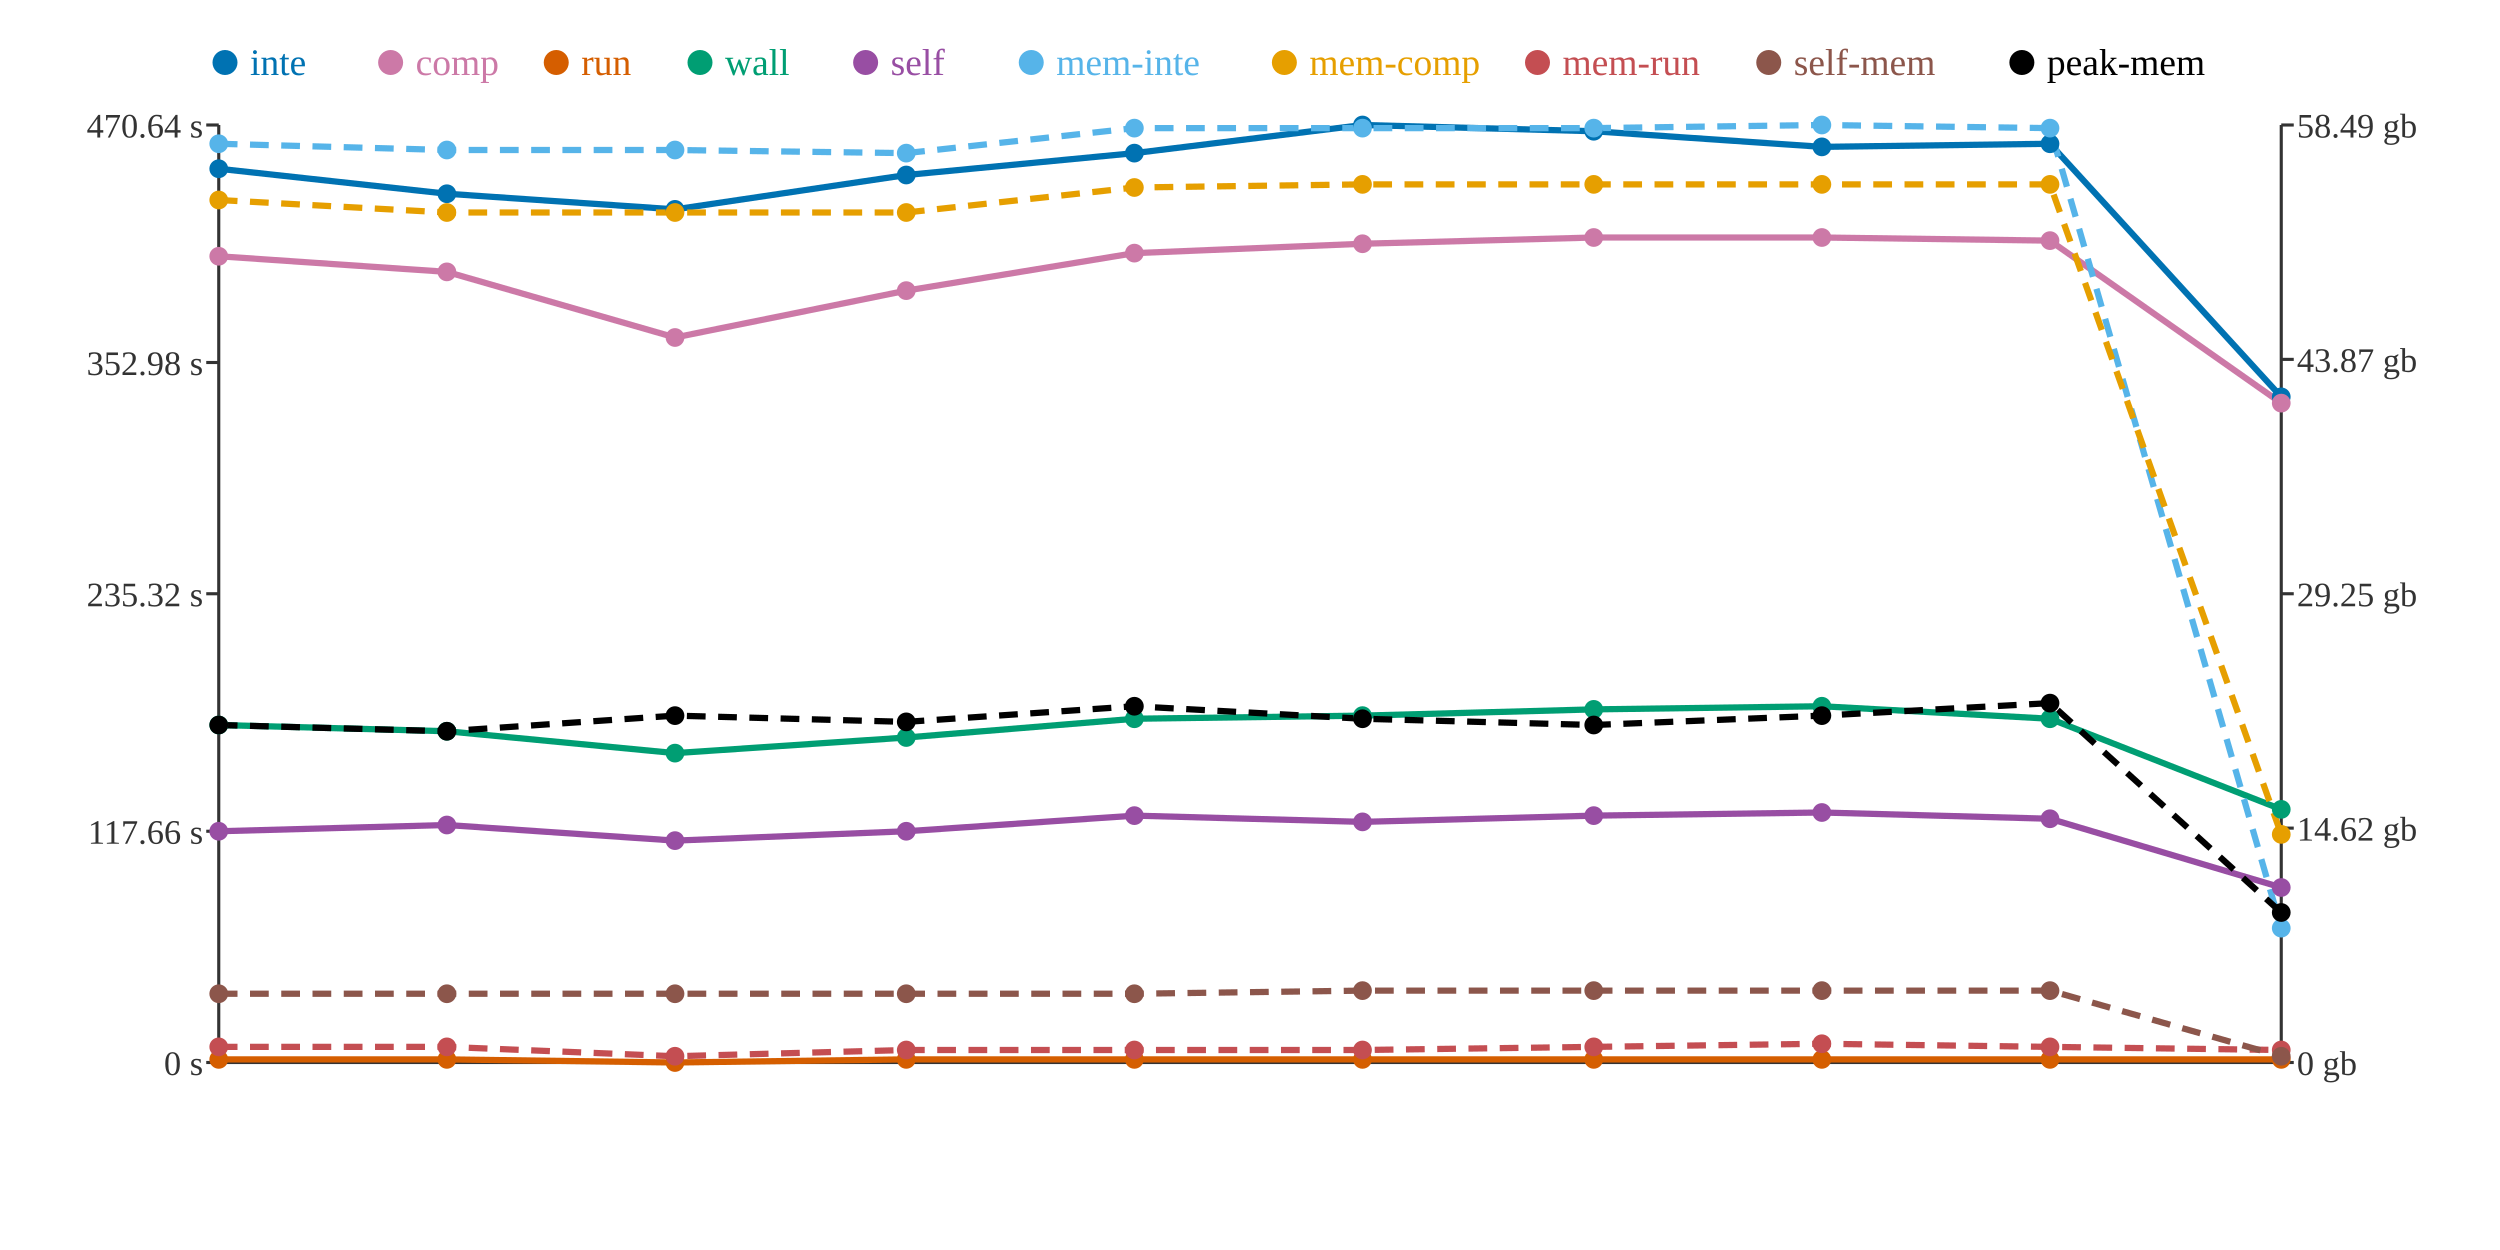
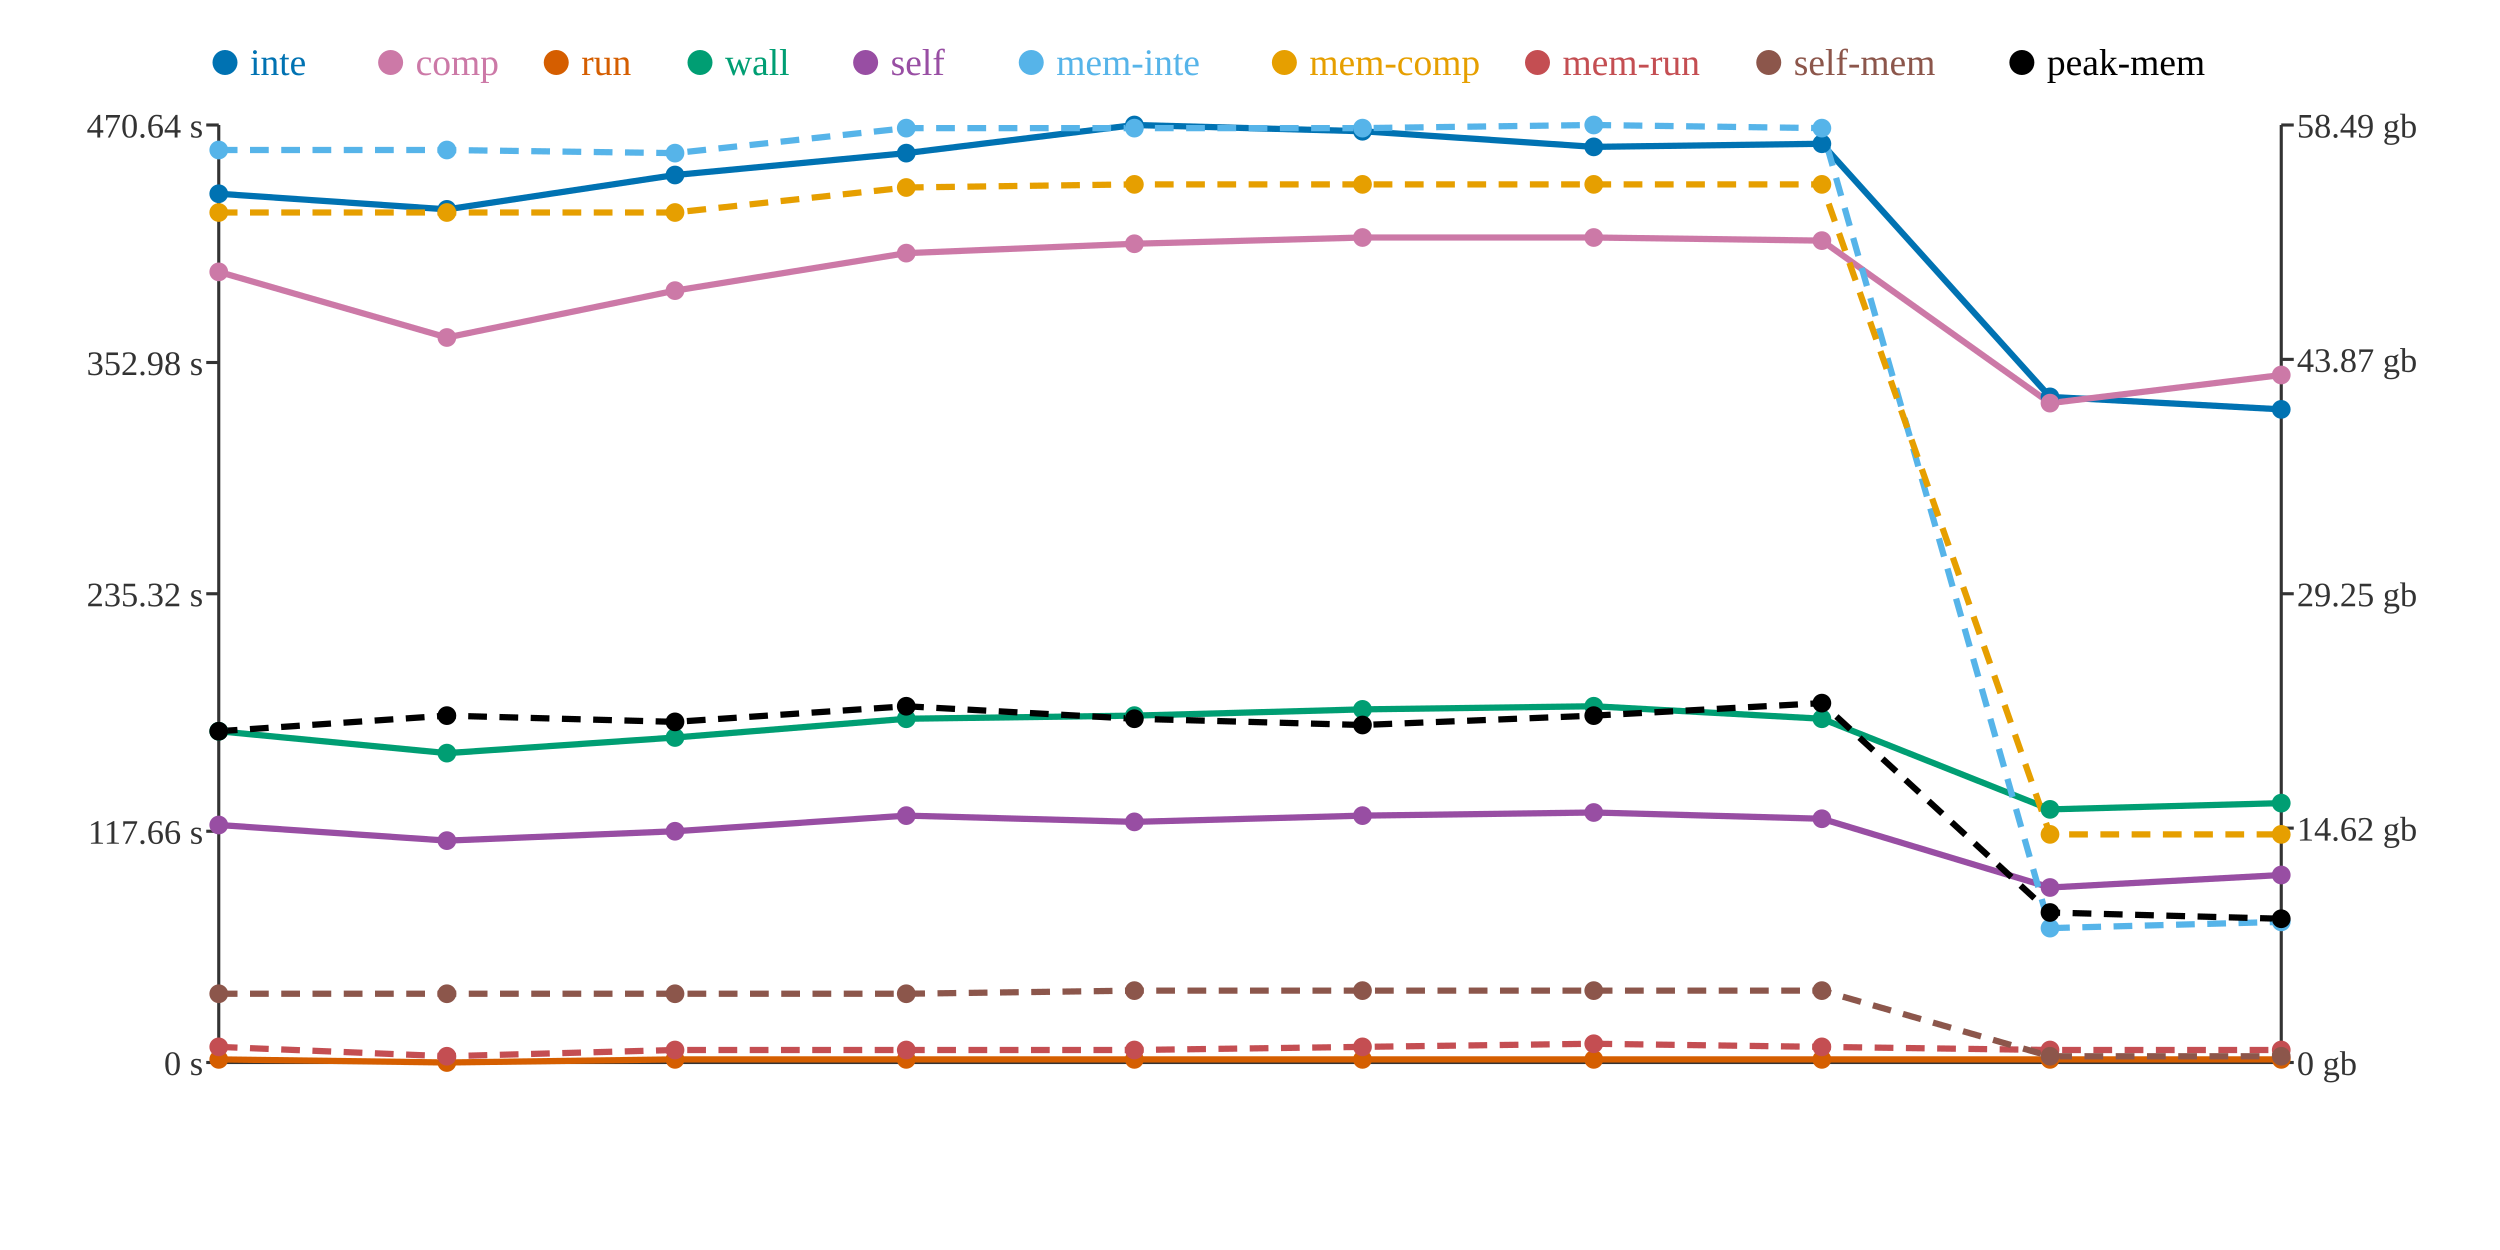
<svg xmlns="http://www.w3.org/2000/svg" width="800" height="400">
  <rect width="800" height="400" fill="white" />
  <line x1="70" y1="40" x2="70" y2="340" stroke="#333" stroke-width="1" />
  <line x1="70" y1="340" x2="730" y2="340" stroke="#333" stroke-width="1" />
  <line x1="730" y1="40" x2="730" y2="340" stroke="#333" stroke-width="1" />
  <line x1="66" y1="340" x2="70" y2="340" stroke="#333" stroke-width="1" />
  <text x="65" y="344" text-anchor="end" font-size="11" fill="#333">0 s</text>
  <line x1="66" y1="266" x2="70" y2="266" stroke="#333" stroke-width="1" />
  <text x="65" y="270" text-anchor="end" font-size="11" fill="#333">117.66 s</text>
  <line x1="66" y1="190" x2="70" y2="190" stroke="#333" stroke-width="1" />
  <text x="65" y="194" text-anchor="end" font-size="11" fill="#333">235.32 s</text>
  <line x1="66" y1="116" x2="70" y2="116" stroke="#333" stroke-width="1" />
  <text x="65" y="120" text-anchor="end" font-size="11" fill="#333">352.98 s</text>
  <line x1="66" y1="40" x2="70" y2="40" stroke="#333" stroke-width="1" />
  <text x="65" y="44" text-anchor="end" font-size="11" fill="#333">470.64 s</text>
  <line x1="730" y1="340" x2="734" y2="340" stroke="#333" stroke-width="1" />
  <text x="735" y="344" text-anchor="start" font-size="11" fill="#333">0 gb</text>
  <line x1="730" y1="265" x2="734" y2="265" stroke="#333" stroke-width="1" />
  <text x="735" y="269" text-anchor="start" font-size="11" fill="#333">14.62 gb</text>
  <line x1="730" y1="190" x2="734" y2="190" stroke="#333" stroke-width="1" />
  <text x="735" y="194" text-anchor="start" font-size="11" fill="#333">29.25 gb</text>
  <line x1="730" y1="115" x2="734" y2="115" stroke="#333" stroke-width="1" />
  <text x="735" y="119" text-anchor="start" font-size="11" fill="#333">43.87 gb</text>
  <line x1="730" y1="40" x2="734" y2="40" stroke="#333" stroke-width="1" />
  <text x="735" y="44" text-anchor="start" font-size="11" fill="#333">58.49 gb</text>
-   <polyline points="70,54 143,62 216,67 290,56 363,49 436,40 510,42 583,47 656,46 730,127" fill="none" stroke="#0072B2" stroke-width="2" />
-   <polyline points="70,82 143,87 216,108 290,93 363,81 436,78 510,76 583,76 656,77 730,129" fill="none" stroke="#CC79A7" stroke-width="2" />
-   <polyline points="70,339 143,339 216,340 290,339 363,339 436,339 510,339 583,339 656,339 730,339" fill="none" stroke="#D55E00" stroke-width="2" />
-   <polyline points="70,232 143,234 216,241 290,236 363,230 436,229 510,227 583,226 656,230 730,259" fill="none" stroke="#009E73" stroke-width="2" />
-   <polyline points="70,266 143,264 216,269 290,266 363,261 436,263 510,261 583,260 656,262 730,284" fill="none" stroke="#984EA3" stroke-width="2" />
-   <polyline points="70,46 143,48 216,48 290,49 363,41 436,41 510,41 583,40 656,41 730,297" fill="none" stroke="#56B4E9" stroke-width="2" stroke-dasharray="6 4" />
-   <polyline points="70,64 143,68 216,68 290,68 363,60 436,59 510,59 583,59 656,59 730,267" fill="none" stroke="#E69F00" stroke-width="2" stroke-dasharray="6 4" />
-   <polyline points="70,335 143,335 216,338 290,336 363,336 436,336 510,335 583,334 656,335 730,336" fill="none" stroke="#C44E52" stroke-width="2" stroke-dasharray="6 4" />
-   <polyline points="70,318 143,318 216,318 290,318 363,318 436,317 510,317 583,317 656,317 730,338" fill="none" stroke="#8C564B" stroke-width="2" stroke-dasharray="6 4" />
-   <polyline points="70,232 143,234 216,229 290,231 363,226 436,230 510,232 583,229 656,225 730,292" fill="none" stroke="#000000" stroke-width="2" stroke-dasharray="6 4" />
-   <circle cx="70" cy="54" r="3" fill="#0072B2" />
-   <circle cx="70" cy="82" r="3" fill="#CC79A7" />
+   <polyline points="70,62 143,67 216,56 290,49 363,40 436,42 510,47 583,46 656,127 730,131" fill="none" stroke="#0072B2" stroke-width="2" />
+   <polyline points="70,87 143,108 216,93 290,81 363,78 436,76 510,76 583,77 656,129 730,120" fill="none" stroke="#CC79A7" stroke-width="2" />
+   <polyline points="70,339 143,340 216,339 290,339 363,339 436,339 510,339 583,339 656,339 730,339" fill="none" stroke="#D55E00" stroke-width="2" />
+   <polyline points="70,234 143,241 216,236 290,230 363,229 436,227 510,226 583,230 656,259 730,257" fill="none" stroke="#009E73" stroke-width="2" />
+   <polyline points="70,264 143,269 216,266 290,261 363,263 436,261 510,260 583,262 656,284 730,280" fill="none" stroke="#984EA3" stroke-width="2" />
+   <polyline points="70,48 143,48 216,49 290,41 363,41 436,41 510,40 583,41 656,297 730,295" fill="none" stroke="#56B4E9" stroke-width="2" stroke-dasharray="6 4" />
+   <polyline points="70,68 143,68 216,68 290,60 363,59 436,59 510,59 583,59 656,267 730,267" fill="none" stroke="#E69F00" stroke-width="2" stroke-dasharray="6 4" />
+   <polyline points="70,335 143,338 216,336 290,336 363,336 436,335 510,334 583,335 656,336 730,336" fill="none" stroke="#C44E52" stroke-width="2" stroke-dasharray="6 4" />
+   <polyline points="70,318 143,318 216,318 290,318 363,317 436,317 510,317 583,317 656,338 730,338" fill="none" stroke="#8C564B" stroke-width="2" stroke-dasharray="6 4" />
+   <polyline points="70,234 143,229 216,231 290,226 363,230 436,232 510,229 583,225 656,292 730,294" fill="none" stroke="#000000" stroke-width="2" stroke-dasharray="6 4" />
+   <circle cx="70" cy="62" r="3" fill="#0072B2" />
+   <circle cx="70" cy="87" r="3" fill="#CC79A7" />
  <circle cx="70" cy="339" r="3" fill="#D55E00" />
-   <circle cx="70" cy="232" r="3" fill="#009E73" />
-   <circle cx="70" cy="266" r="3" fill="#984EA3" />
-   <circle cx="70" cy="46" r="3" fill="#56B4E9" />
-   <circle cx="70" cy="64" r="3" fill="#E69F00" />
+   <circle cx="70" cy="234" r="3" fill="#009E73" />
+   <circle cx="70" cy="264" r="3" fill="#984EA3" />
+   <circle cx="70" cy="48" r="3" fill="#56B4E9" />
+   <circle cx="70" cy="68" r="3" fill="#E69F00" />
  <circle cx="70" cy="335" r="3" fill="#C44E52" />
  <circle cx="70" cy="318" r="3" fill="#8C564B" />
-   <circle cx="70" cy="232" r="3" fill="#000000" />
-   <circle cx="143" cy="62" r="3" fill="#0072B2" />
-   <circle cx="143" cy="87" r="3" fill="#CC79A7" />
-   <circle cx="143" cy="339" r="3" fill="#D55E00" />
-   <circle cx="143" cy="234" r="3" fill="#009E73" />
-   <circle cx="143" cy="264" r="3" fill="#984EA3" />
+   <circle cx="70" cy="234" r="3" fill="#000000" />
+   <circle cx="143" cy="67" r="3" fill="#0072B2" />
+   <circle cx="143" cy="108" r="3" fill="#CC79A7" />
+   <circle cx="143" cy="340" r="3" fill="#D55E00" />
+   <circle cx="143" cy="241" r="3" fill="#009E73" />
+   <circle cx="143" cy="269" r="3" fill="#984EA3" />
  <circle cx="143" cy="48" r="3" fill="#56B4E9" />
  <circle cx="143" cy="68" r="3" fill="#E69F00" />
-   <circle cx="143" cy="335" r="3" fill="#C44E52" />
+   <circle cx="143" cy="338" r="3" fill="#C44E52" />
  <circle cx="143" cy="318" r="3" fill="#8C564B" />
-   <circle cx="143" cy="234" r="3" fill="#000000" />
-   <circle cx="216" cy="67" r="3" fill="#0072B2" />
-   <circle cx="216" cy="108" r="3" fill="#CC79A7" />
-   <circle cx="216" cy="340" r="3" fill="#D55E00" />
-   <circle cx="216" cy="241" r="3" fill="#009E73" />
-   <circle cx="216" cy="269" r="3" fill="#984EA3" />
-   <circle cx="216" cy="48" r="3" fill="#56B4E9" />
+   <circle cx="143" cy="229" r="3" fill="#000000" />
+   <circle cx="216" cy="56" r="3" fill="#0072B2" />
+   <circle cx="216" cy="93" r="3" fill="#CC79A7" />
+   <circle cx="216" cy="339" r="3" fill="#D55E00" />
+   <circle cx="216" cy="236" r="3" fill="#009E73" />
+   <circle cx="216" cy="266" r="3" fill="#984EA3" />
+   <circle cx="216" cy="49" r="3" fill="#56B4E9" />
  <circle cx="216" cy="68" r="3" fill="#E69F00" />
-   <circle cx="216" cy="338" r="3" fill="#C44E52" />
+   <circle cx="216" cy="336" r="3" fill="#C44E52" />
  <circle cx="216" cy="318" r="3" fill="#8C564B" />
-   <circle cx="216" cy="229" r="3" fill="#000000" />
-   <circle cx="290" cy="56" r="3" fill="#0072B2" />
-   <circle cx="290" cy="93" r="3" fill="#CC79A7" />
+   <circle cx="216" cy="231" r="3" fill="#000000" />
+   <circle cx="290" cy="49" r="3" fill="#0072B2" />
+   <circle cx="290" cy="81" r="3" fill="#CC79A7" />
  <circle cx="290" cy="339" r="3" fill="#D55E00" />
-   <circle cx="290" cy="236" r="3" fill="#009E73" />
-   <circle cx="290" cy="266" r="3" fill="#984EA3" />
-   <circle cx="290" cy="49" r="3" fill="#56B4E9" />
-   <circle cx="290" cy="68" r="3" fill="#E69F00" />
+   <circle cx="290" cy="230" r="3" fill="#009E73" />
+   <circle cx="290" cy="261" r="3" fill="#984EA3" />
+   <circle cx="290" cy="41" r="3" fill="#56B4E9" />
+   <circle cx="290" cy="60" r="3" fill="#E69F00" />
  <circle cx="290" cy="336" r="3" fill="#C44E52" />
  <circle cx="290" cy="318" r="3" fill="#8C564B" />
-   <circle cx="290" cy="231" r="3" fill="#000000" />
-   <circle cx="363" cy="49" r="3" fill="#0072B2" />
-   <circle cx="363" cy="81" r="3" fill="#CC79A7" />
+   <circle cx="290" cy="226" r="3" fill="#000000" />
+   <circle cx="363" cy="40" r="3" fill="#0072B2" />
+   <circle cx="363" cy="78" r="3" fill="#CC79A7" />
  <circle cx="363" cy="339" r="3" fill="#D55E00" />
-   <circle cx="363" cy="230" r="3" fill="#009E73" />
-   <circle cx="363" cy="261" r="3" fill="#984EA3" />
+   <circle cx="363" cy="229" r="3" fill="#009E73" />
+   <circle cx="363" cy="263" r="3" fill="#984EA3" />
  <circle cx="363" cy="41" r="3" fill="#56B4E9" />
-   <circle cx="363" cy="60" r="3" fill="#E69F00" />
+   <circle cx="363" cy="59" r="3" fill="#E69F00" />
  <circle cx="363" cy="336" r="3" fill="#C44E52" />
-   <circle cx="363" cy="318" r="3" fill="#8C564B" />
-   <circle cx="363" cy="226" r="3" fill="#000000" />
-   <circle cx="436" cy="40" r="3" fill="#0072B2" />
-   <circle cx="436" cy="78" r="3" fill="#CC79A7" />
+   <circle cx="363" cy="317" r="3" fill="#8C564B" />
+   <circle cx="363" cy="230" r="3" fill="#000000" />
+   <circle cx="436" cy="42" r="3" fill="#0072B2" />
+   <circle cx="436" cy="76" r="3" fill="#CC79A7" />
  <circle cx="436" cy="339" r="3" fill="#D55E00" />
-   <circle cx="436" cy="229" r="3" fill="#009E73" />
-   <circle cx="436" cy="263" r="3" fill="#984EA3" />
+   <circle cx="436" cy="227" r="3" fill="#009E73" />
+   <circle cx="436" cy="261" r="3" fill="#984EA3" />
  <circle cx="436" cy="41" r="3" fill="#56B4E9" />
  <circle cx="436" cy="59" r="3" fill="#E69F00" />
-   <circle cx="436" cy="336" r="3" fill="#C44E52" />
+   <circle cx="436" cy="335" r="3" fill="#C44E52" />
  <circle cx="436" cy="317" r="3" fill="#8C564B" />
-   <circle cx="436" cy="230" r="3" fill="#000000" />
-   <circle cx="510" cy="42" r="3" fill="#0072B2" />
+   <circle cx="436" cy="232" r="3" fill="#000000" />
+   <circle cx="510" cy="47" r="3" fill="#0072B2" />
  <circle cx="510" cy="76" r="3" fill="#CC79A7" />
  <circle cx="510" cy="339" r="3" fill="#D55E00" />
-   <circle cx="510" cy="227" r="3" fill="#009E73" />
-   <circle cx="510" cy="261" r="3" fill="#984EA3" />
-   <circle cx="510" cy="41" r="3" fill="#56B4E9" />
+   <circle cx="510" cy="226" r="3" fill="#009E73" />
+   <circle cx="510" cy="260" r="3" fill="#984EA3" />
+   <circle cx="510" cy="40" r="3" fill="#56B4E9" />
  <circle cx="510" cy="59" r="3" fill="#E69F00" />
-   <circle cx="510" cy="335" r="3" fill="#C44E52" />
+   <circle cx="510" cy="334" r="3" fill="#C44E52" />
  <circle cx="510" cy="317" r="3" fill="#8C564B" />
-   <circle cx="510" cy="232" r="3" fill="#000000" />
-   <circle cx="583" cy="47" r="3" fill="#0072B2" />
-   <circle cx="583" cy="76" r="3" fill="#CC79A7" />
+   <circle cx="510" cy="229" r="3" fill="#000000" />
+   <circle cx="583" cy="46" r="3" fill="#0072B2" />
+   <circle cx="583" cy="77" r="3" fill="#CC79A7" />
  <circle cx="583" cy="339" r="3" fill="#D55E00" />
-   <circle cx="583" cy="226" r="3" fill="#009E73" />
-   <circle cx="583" cy="260" r="3" fill="#984EA3" />
-   <circle cx="583" cy="40" r="3" fill="#56B4E9" />
+   <circle cx="583" cy="230" r="3" fill="#009E73" />
+   <circle cx="583" cy="262" r="3" fill="#984EA3" />
+   <circle cx="583" cy="41" r="3" fill="#56B4E9" />
  <circle cx="583" cy="59" r="3" fill="#E69F00" />
-   <circle cx="583" cy="334" r="3" fill="#C44E52" />
+   <circle cx="583" cy="335" r="3" fill="#C44E52" />
  <circle cx="583" cy="317" r="3" fill="#8C564B" />
-   <circle cx="583" cy="229" r="3" fill="#000000" />
-   <circle cx="656" cy="46" r="3" fill="#0072B2" />
-   <circle cx="656" cy="77" r="3" fill="#CC79A7" />
+   <circle cx="583" cy="225" r="3" fill="#000000" />
+   <circle cx="656" cy="127" r="3" fill="#0072B2" />
+   <circle cx="656" cy="129" r="3" fill="#CC79A7" />
  <circle cx="656" cy="339" r="3" fill="#D55E00" />
-   <circle cx="656" cy="230" r="3" fill="#009E73" />
-   <circle cx="656" cy="262" r="3" fill="#984EA3" />
-   <circle cx="656" cy="41" r="3" fill="#56B4E9" />
-   <circle cx="656" cy="59" r="3" fill="#E69F00" />
-   <circle cx="656" cy="335" r="3" fill="#C44E52" />
-   <circle cx="656" cy="317" r="3" fill="#8C564B" />
-   <circle cx="656" cy="225" r="3" fill="#000000" />
-   <circle cx="730" cy="127" r="3" fill="#0072B2" />
-   <circle cx="730" cy="129" r="3" fill="#CC79A7" />
+   <circle cx="656" cy="259" r="3" fill="#009E73" />
+   <circle cx="656" cy="284" r="3" fill="#984EA3" />
+   <circle cx="656" cy="297" r="3" fill="#56B4E9" />
+   <circle cx="656" cy="267" r="3" fill="#E69F00" />
+   <circle cx="656" cy="336" r="3" fill="#C44E52" />
+   <circle cx="656" cy="338" r="3" fill="#8C564B" />
+   <circle cx="656" cy="292" r="3" fill="#000000" />
+   <circle cx="730" cy="131" r="3" fill="#0072B2" />
+   <circle cx="730" cy="120" r="3" fill="#CC79A7" />
  <circle cx="730" cy="339" r="3" fill="#D55E00" />
-   <circle cx="730" cy="259" r="3" fill="#009E73" />
-   <circle cx="730" cy="284" r="3" fill="#984EA3" />
-   <circle cx="730" cy="297" r="3" fill="#56B4E9" />
+   <circle cx="730" cy="257" r="3" fill="#009E73" />
+   <circle cx="730" cy="280" r="3" fill="#984EA3" />
+   <circle cx="730" cy="295" r="3" fill="#56B4E9" />
  <circle cx="730" cy="267" r="3" fill="#E69F00" />
  <circle cx="730" cy="336" r="3" fill="#C44E52" />
  <circle cx="730" cy="338" r="3" fill="#8C564B" />
-   <circle cx="730" cy="292" r="3" fill="#000000" />
+   <circle cx="730" cy="294" r="3" fill="#000000" />
  <circle cx="72" cy="20" r="4" fill="#0072B2" />
  <text x="80" y="24" text-anchor="start" font-size="12" fill="#0072B2">inte</text>
  <circle cx="125" cy="20" r="4" fill="#CC79A7" />
  <text x="133" y="24" text-anchor="start" font-size="12" fill="#CC79A7">comp</text>
  <circle cx="178" cy="20" r="4" fill="#D55E00" />
  <text x="186" y="24" text-anchor="start" font-size="12" fill="#D55E00">run</text>
  <circle cx="224" cy="20" r="4" fill="#009E73" />
  <text x="232" y="24" text-anchor="start" font-size="12" fill="#009E73">wall</text>
  <circle cx="277" cy="20" r="4" fill="#984EA3" />
  <text x="285" y="24" text-anchor="start" font-size="12" fill="#984EA3">self</text>
  <circle cx="330" cy="20" r="4" fill="#56B4E9" />
  <text x="338" y="24" text-anchor="start" font-size="12" fill="#56B4E9">mem-inte</text>
  <circle cx="411" cy="20" r="4" fill="#E69F00" />
  <text x="419" y="24" text-anchor="start" font-size="12" fill="#E69F00">mem-comp</text>
  <circle cx="492" cy="20" r="4" fill="#C44E52" />
  <text x="500" y="24" text-anchor="start" font-size="12" fill="#C44E52">mem-run</text>
  <circle cx="566" cy="20" r="4" fill="#8C564B" />
  <text x="574" y="24" text-anchor="start" font-size="12" fill="#8C564B">self-mem</text>
  <circle cx="647" cy="20" r="4" fill="#000000" />
  <text x="655" y="24" text-anchor="start" font-size="12" fill="#000000">peak-mem</text>
</svg>
